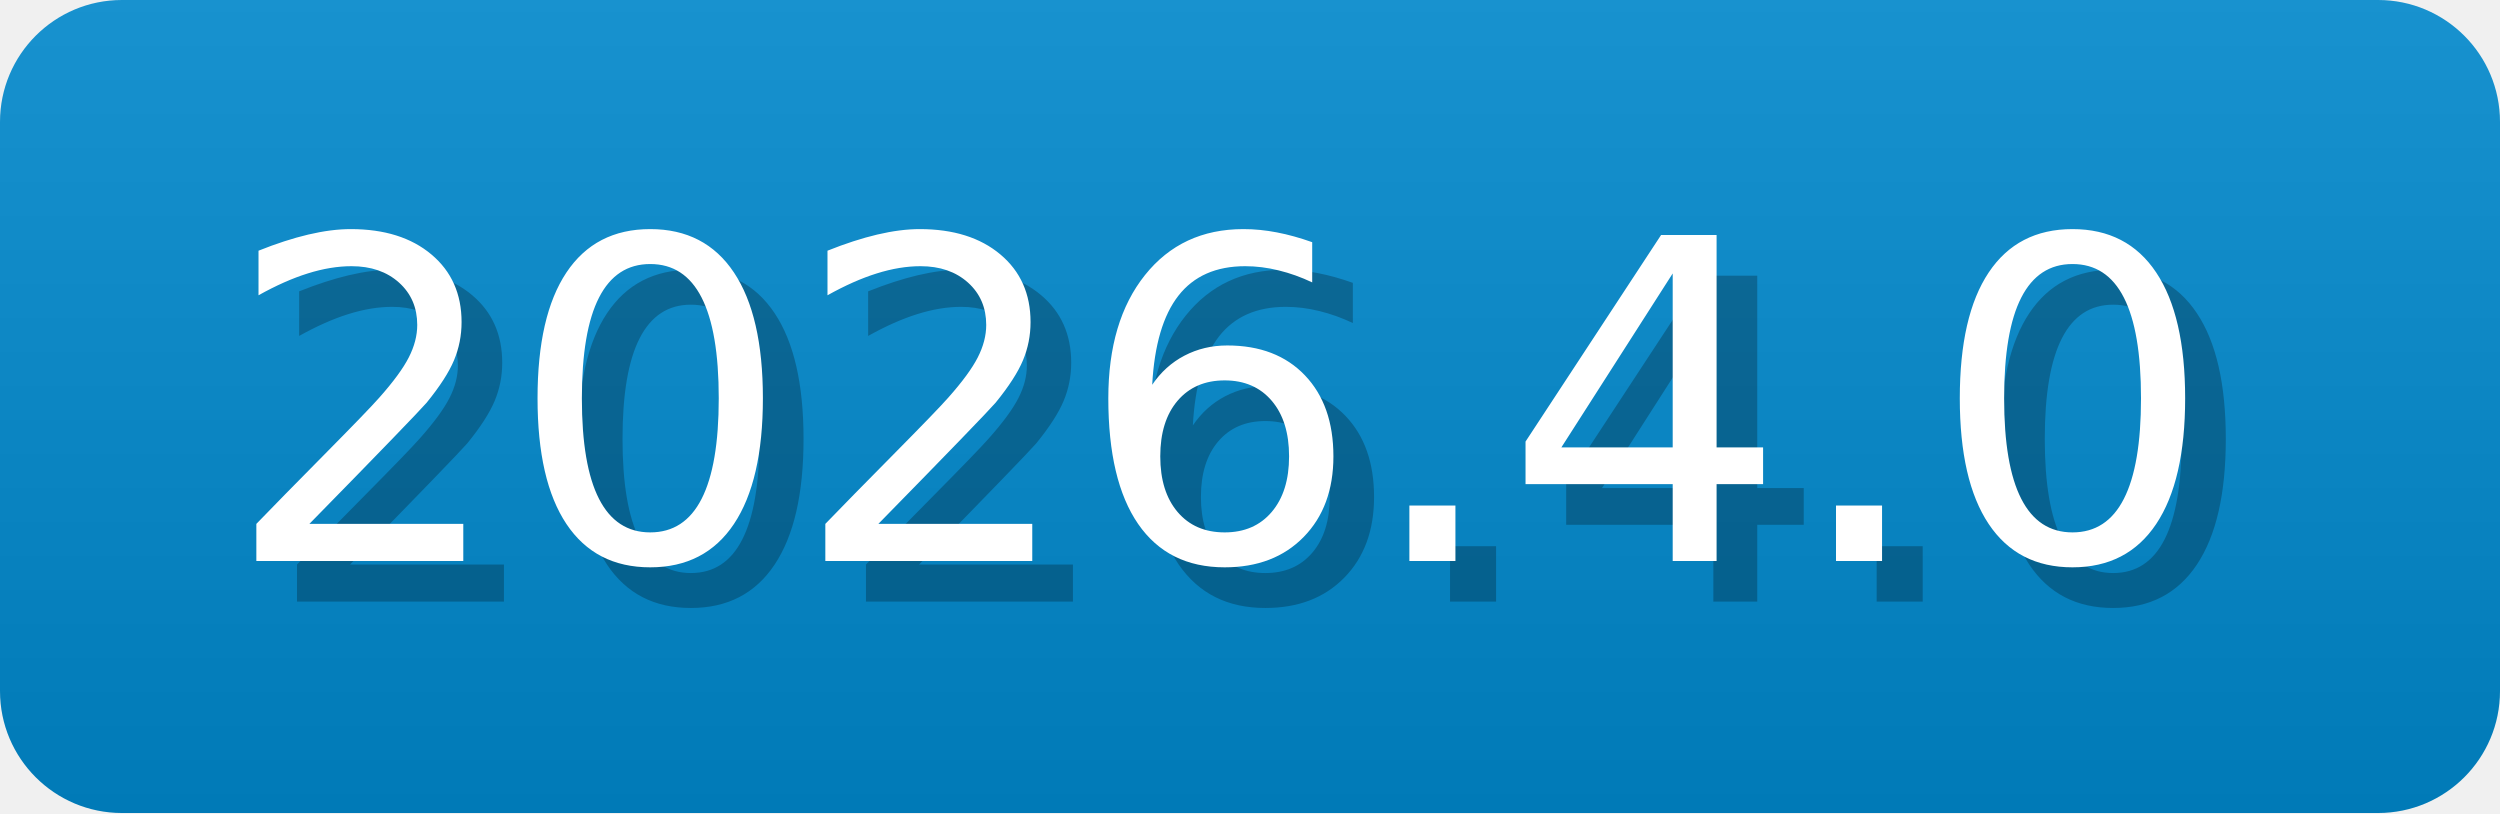
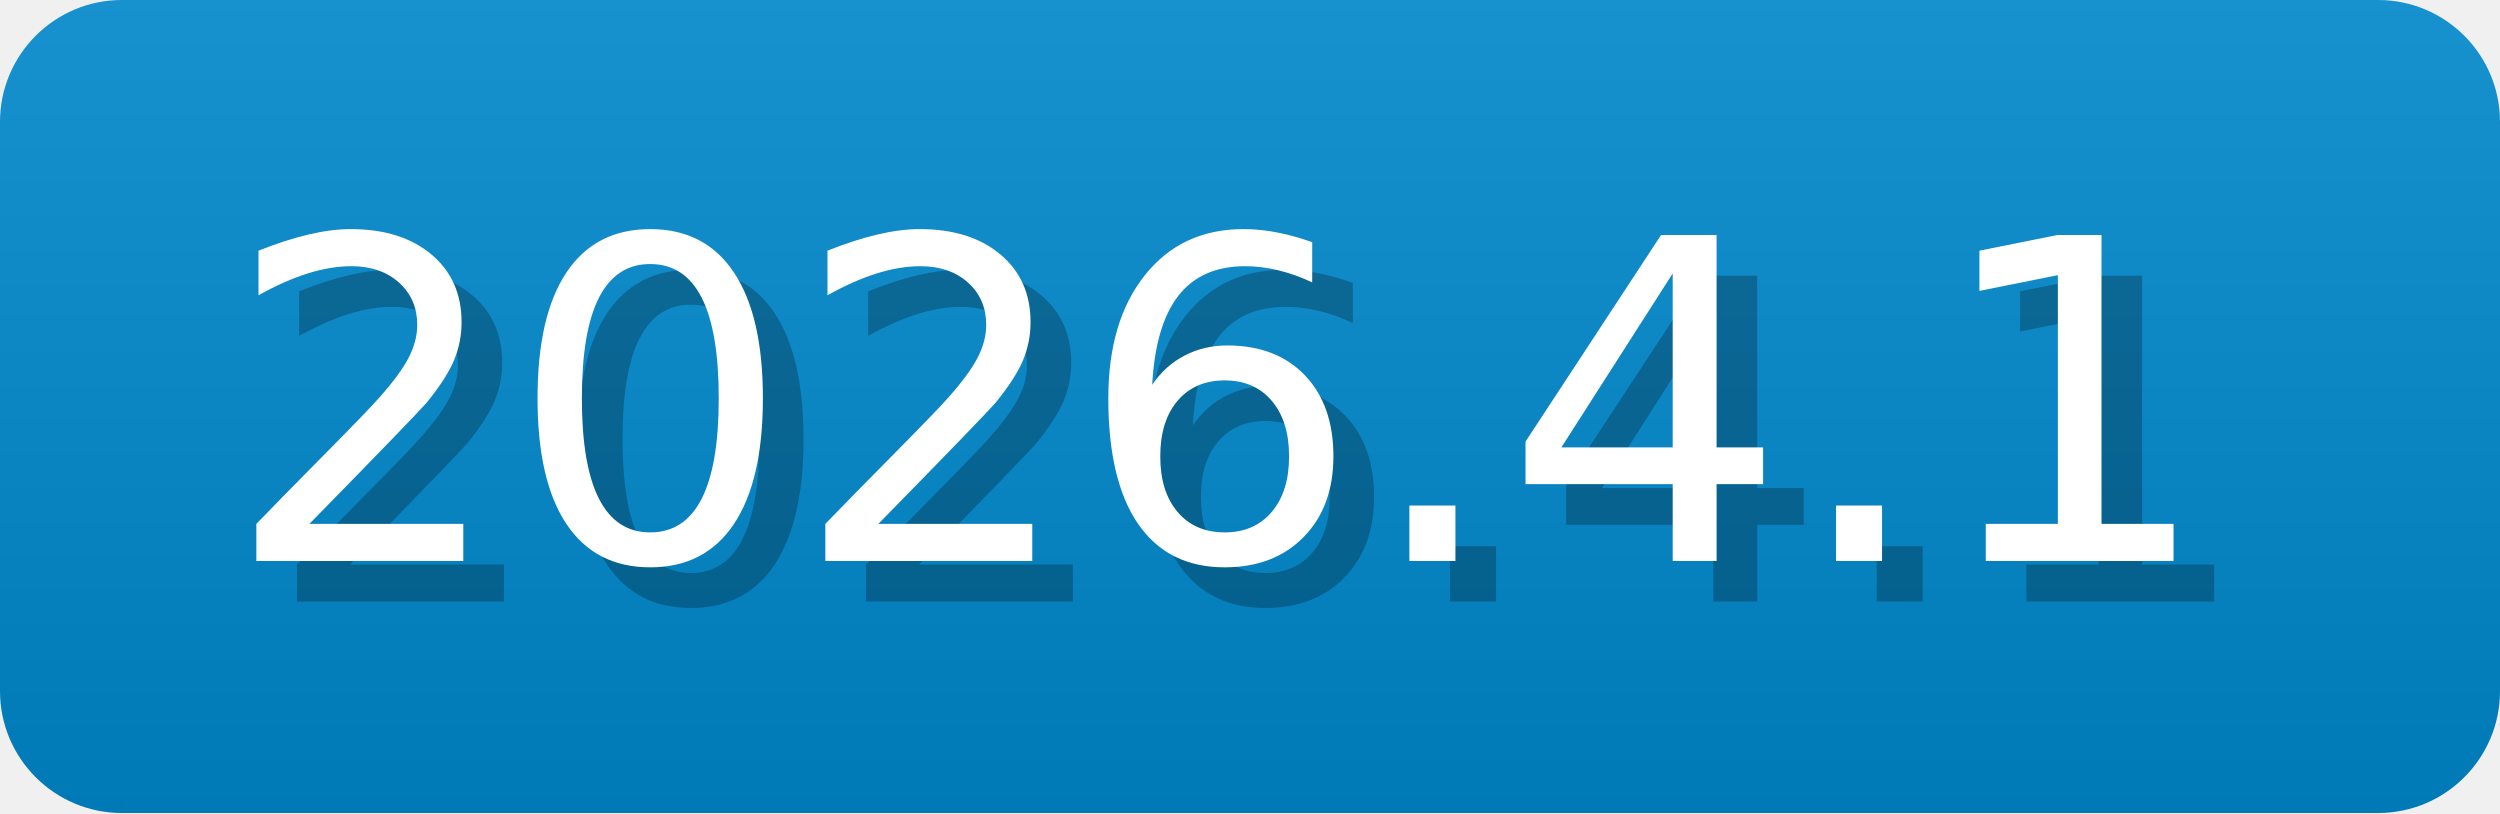
- <svg xmlns="http://www.w3.org/2000/svg" width="61.5" height="20" viewBox="0 0 615 200" role="img" aria-label="2026.4.0">
-   <linearGradient id="ZaMGe" x2="0" y2="100%">
+ <svg xmlns="http://www.w3.org/2000/svg" width="61.5" height="20" viewBox="0 0 615 200" role="img" aria-label="2026.4.1">
+   <linearGradient id="Vklnx" x2="0" y2="100%">
    <stop offset="0" stop-opacity=".1" stop-color="#EEE" />
    <stop offset="1" stop-opacity=".1" />
  </linearGradient>
-   <mask id="wuTky">
+   <mask id="NSwyq">
    <rect width="615" height="200" rx="30" fill="#FFF" />
  </mask>
-   <g mask="url(#wuTky)">
+   <g mask="url(#NSwyq)">
    <rect width="615" height="200" fill="#08C" x="0" />
-     <rect width="615" height="200" fill="url(#ZaMGe)" />
+     <rect width="615" height="200" fill="url(#Vklnx)" />
  </g>
  <g aria-hidden="true" fill="#fff" text-anchor="start" font-family="Verdana,DejaVu Sans,sans-serif" font-size="110">
-     <text x="65" y="148" textLength="500" fill="#000" opacity="0.25">2026.4.0</text>
-     <text x="55" y="138" textLength="500">2026.4.0</text>
+     <text x="65" y="148" textLength="500" fill="#000" opacity="0.25">2026.4.1</text>
+     <text x="55" y="138" textLength="500">2026.4.1</text>
  </g>
</svg>
